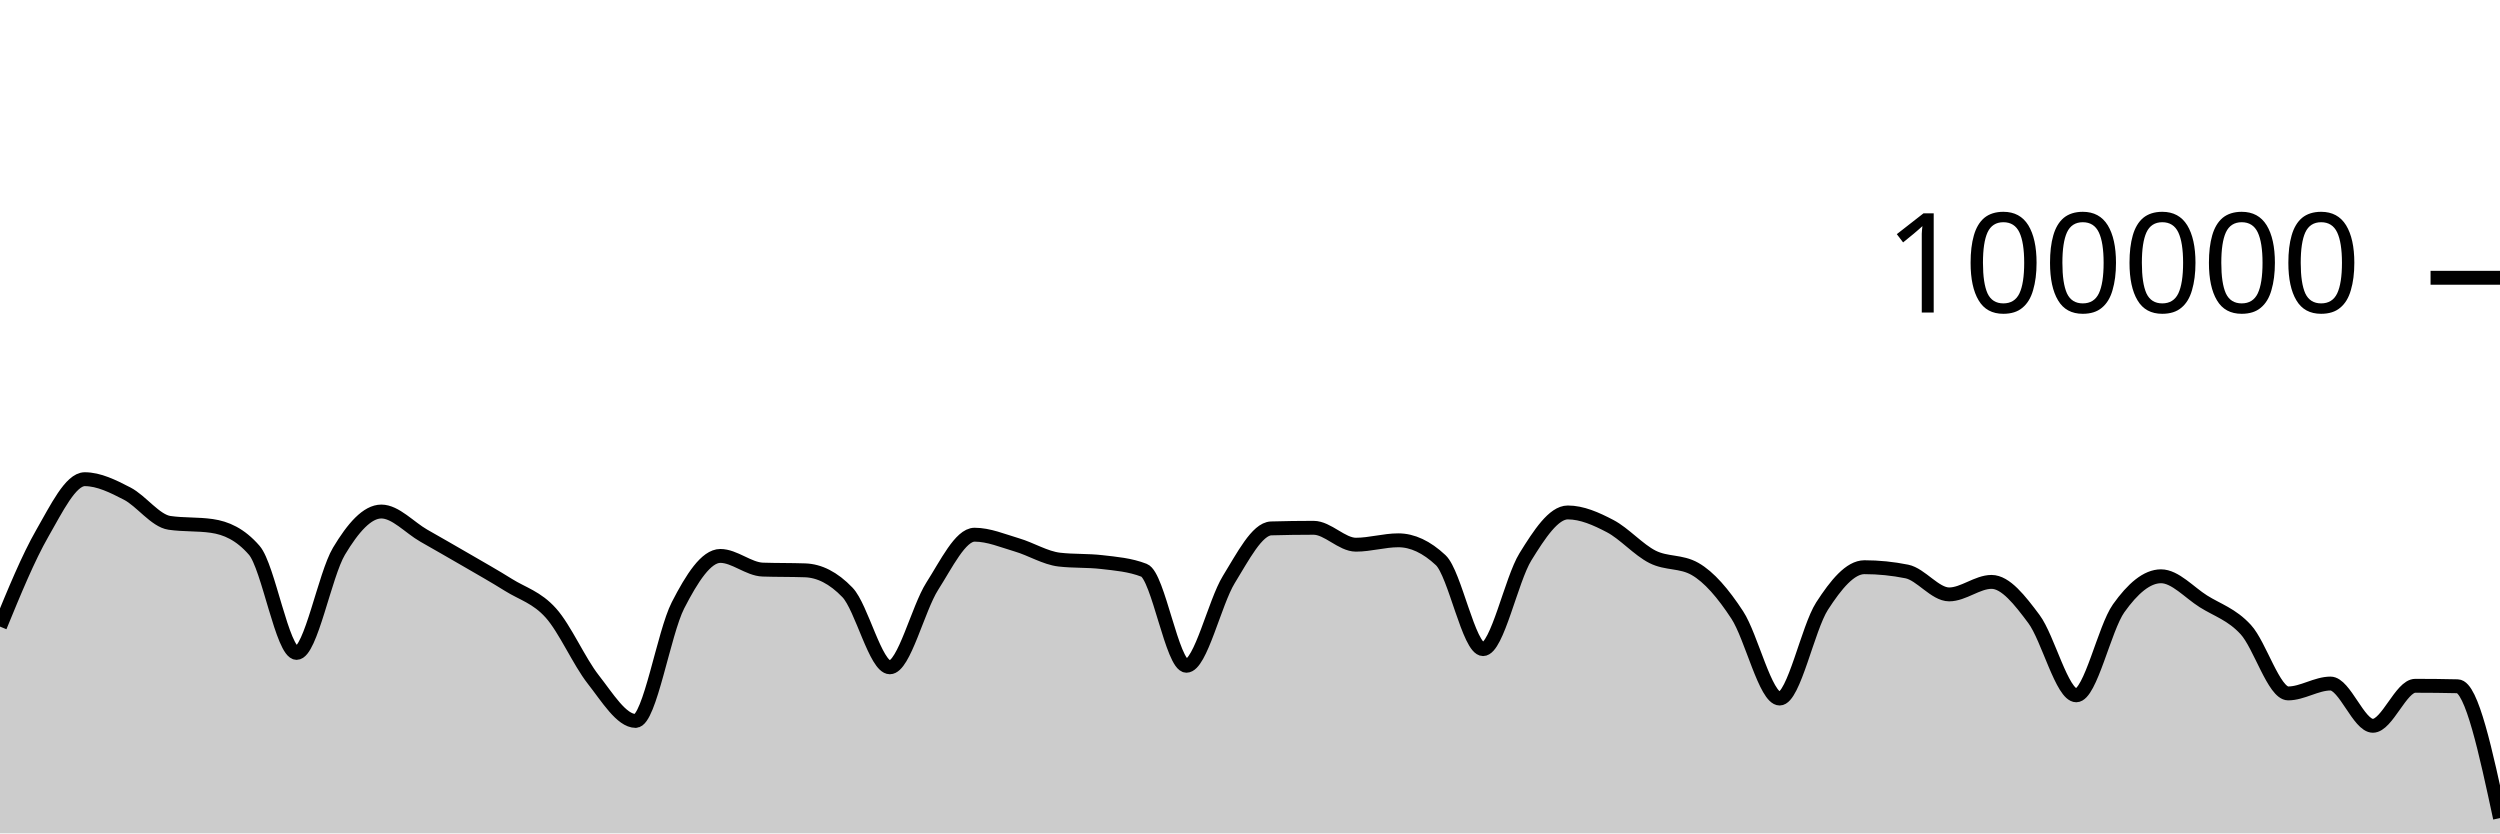
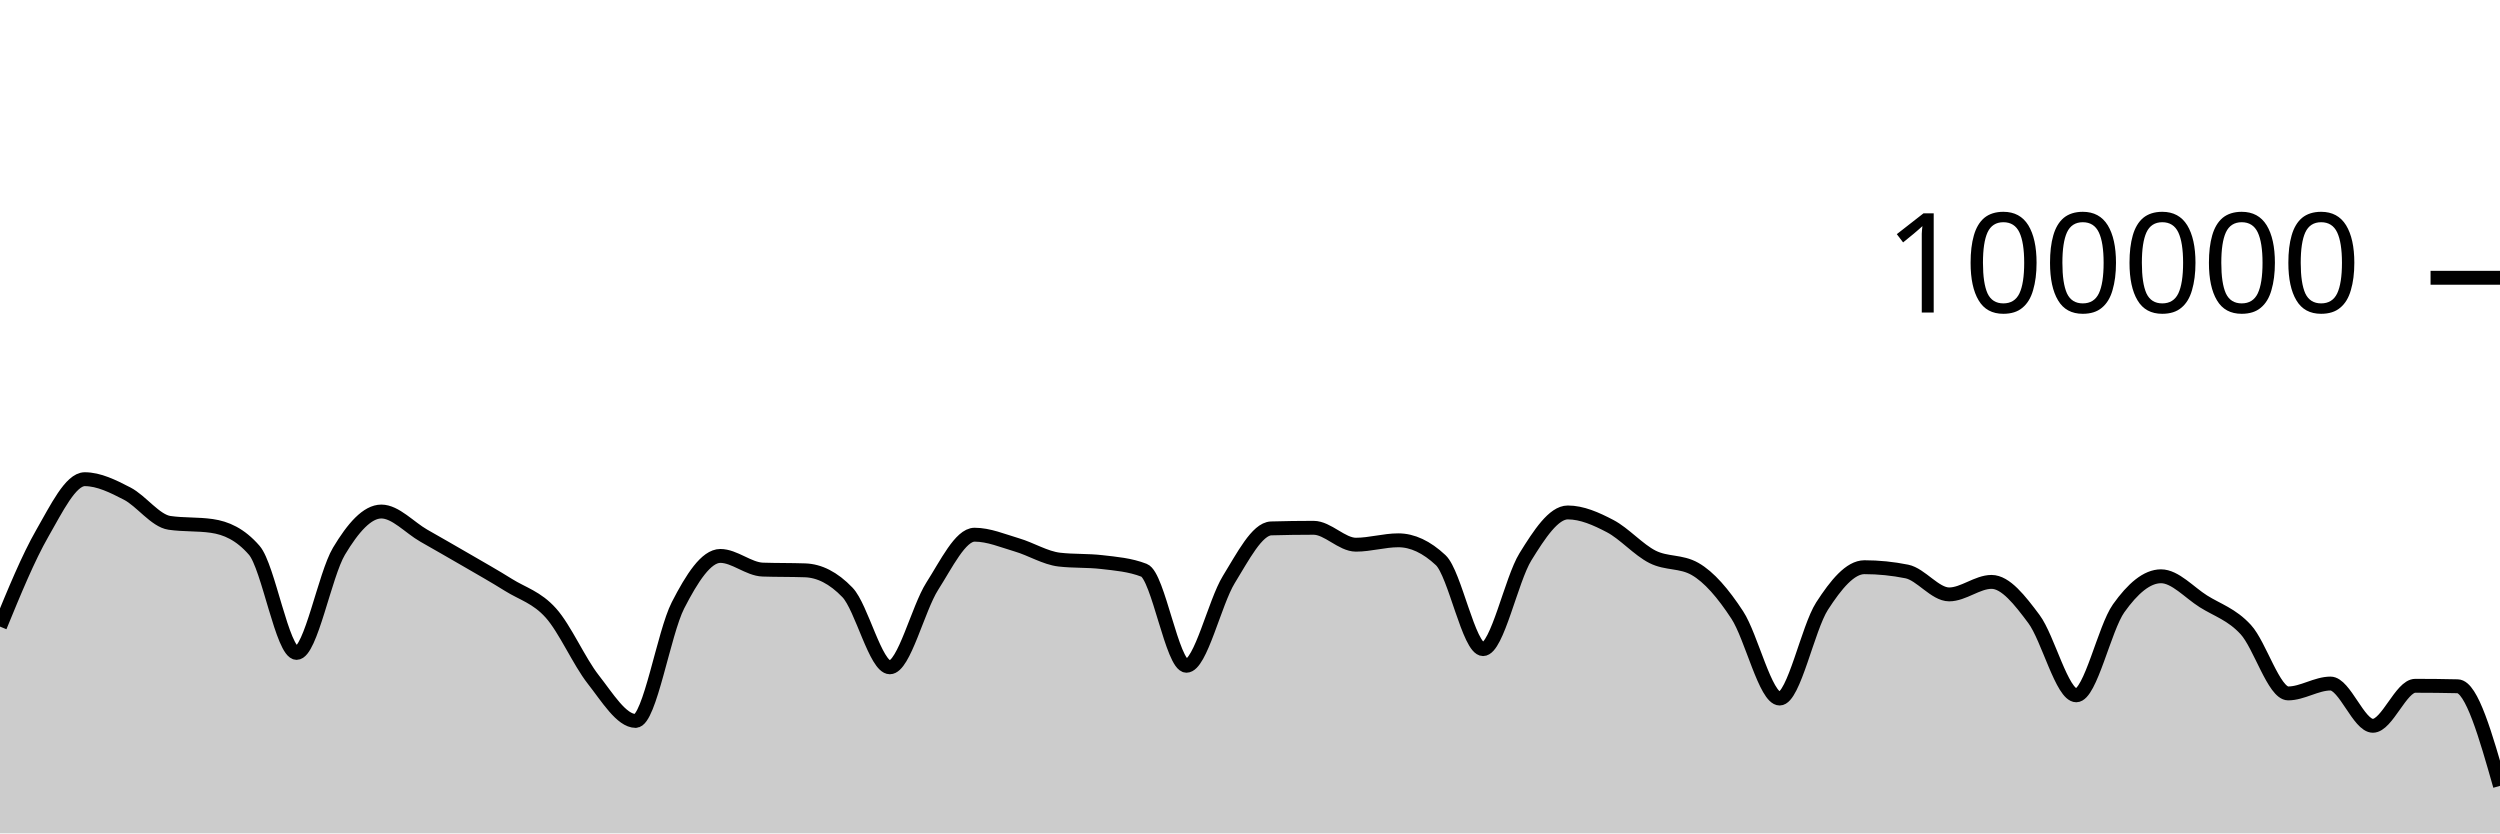
<svg xmlns="http://www.w3.org/2000/svg" viewBox="0 0 180 60">
  <g transform="translate(0,20)">
-     <path class="area" fill="rgba(0, 0, 0, 0.2)" d="M0,25.115C1.017,22.637,2.034,20.158,3.051,18.389C4.068,16.62,5.085,14.502,6.102,14.502C7.119,14.502,8.136,15.013,9.153,15.537C10.169,16.061,11.186,17.498,12.203,17.646C13.22,17.794,14.237,17.72,15.254,17.868C16.271,18.015,17.288,18.451,18.305,19.619C19.322,20.787,20.339,27.01,21.356,27.01C22.373,27.01,23.39,21.383,24.407,19.686C25.424,17.989,26.441,16.83,27.458,16.83C28.475,16.83,29.492,17.983,30.508,18.564C31.525,19.145,32.542,19.723,33.559,20.315C34.576,20.907,35.593,21.478,36.61,22.114C37.627,22.751,38.644,23.001,39.661,24.135C40.678,25.269,41.695,27.623,42.712,28.918C43.729,30.214,44.746,31.906,45.763,31.906C46.78,31.906,47.797,25.564,48.814,23.584C49.831,21.604,50.847,20.027,51.864,20.027C52.881,20.027,53.898,20.976,54.915,21.011C55.932,21.046,56.949,21.028,57.966,21.064C58.983,21.099,60,21.593,61.017,22.653C62.034,23.712,63.051,28.046,64.068,28.046C65.085,28.046,66.102,23.804,67.119,22.212C68.136,20.621,69.153,18.498,70.169,18.498C71.186,18.498,72.203,18.934,73.22,19.234C74.237,19.533,75.254,20.175,76.271,20.292C77.288,20.41,78.305,20.351,79.322,20.469C80.339,20.586,81.356,20.666,82.373,21.06C83.39,21.455,84.407,27.936,85.424,27.936C86.441,27.936,87.458,23.374,88.475,21.725C89.492,20.077,90.508,18.075,91.525,18.045C92.542,18.016,93.559,18.001,94.576,18.001C95.593,18.001,96.61,19.218,97.627,19.218C98.644,19.218,99.661,18.902,100.678,18.902C101.695,18.902,102.712,19.378,103.729,20.33C104.746,21.282,105.763,26.737,106.78,26.737C107.797,26.737,108.814,21.729,109.831,20.089C110.847,18.449,111.864,16.896,112.881,16.896C113.898,16.896,114.915,17.348,115.932,17.881C116.949,18.414,117.966,19.581,118.983,20.094C120,20.607,121.017,20.383,122.034,20.96C123.051,21.536,124.068,22.726,125.085,24.282C126.102,25.838,127.119,30.296,128.136,30.296C129.153,30.296,130.169,25.218,131.186,23.642C132.203,22.066,133.22,20.839,134.237,20.839C135.254,20.839,136.271,20.942,137.288,21.146C138.305,21.351,139.322,22.797,140.339,22.797C141.356,22.797,142.373,21.896,143.39,21.896C144.407,21.896,145.424,23.206,146.441,24.567C147.458,25.928,148.475,30.063,149.492,30.063C150.508,30.063,151.525,25.227,152.542,23.799C153.559,22.37,154.576,21.492,155.593,21.492C156.61,21.492,157.627,22.657,158.644,23.296C159.661,23.936,160.678,24.225,161.695,25.33C162.712,26.435,163.729,29.926,164.746,29.926C165.763,29.926,166.78,29.215,167.797,29.215C168.814,29.215,169.831,32.257,170.847,32.257C171.864,32.257,172.881,29.377,173.898,29.377C174.915,29.377,175.932,29.388,176.949,29.411C177.966,29.434,178.983,34.168,180,38.902L180,40C178.983,40,177.966,40,176.949,40C175.932,40,174.915,40,173.898,40C172.881,40,171.864,40,170.847,40C169.831,40,168.814,40,167.797,40C166.78,40,165.763,40,164.746,40C163.729,40,162.712,40,161.695,40C160.678,40,159.661,40,158.644,40C157.627,40,156.61,40,155.593,40C154.576,40,153.559,40,152.542,40C151.525,40,150.508,40,149.492,40C148.475,40,147.458,40,146.441,40C145.424,40,144.407,40,143.39,40C142.373,40,141.356,40,140.339,40C139.322,40,138.305,40,137.288,40C136.271,40,135.254,40,134.237,40C133.22,40,132.203,40,131.186,40C130.169,40,129.153,40,128.136,40C127.119,40,126.102,40,125.085,40C124.068,40,123.051,40,122.034,40C121.017,40,120,40,118.983,40C117.966,40,116.949,40,115.932,40C114.915,40,113.898,40,112.881,40C111.864,40,110.847,40,109.831,40C108.814,40,107.797,40,106.78,40C105.763,40,104.746,40,103.729,40C102.712,40,101.695,40,100.678,40C99.661,40,98.644,40,97.627,40C96.61,40,95.593,40,94.576,40C93.559,40,92.542,40,91.525,40C90.508,40,89.492,40,88.475,40C87.458,40,86.441,40,85.424,40C84.407,40,83.39,40,82.373,40C81.356,40,80.339,40,79.322,40C78.305,40,77.288,40,76.271,40C75.254,40,74.237,40,73.22,40C72.203,40,71.186,40,70.169,40C69.153,40,68.136,40,67.119,40C66.102,40,65.085,40,64.068,40C63.051,40,62.034,40,61.017,40C60,40,58.983,40,57.966,40C56.949,40,55.932,40,54.915,40C53.898,40,52.881,40,51.864,40C50.847,40,49.831,40,48.814,40C47.797,40,46.78,40,45.763,40C44.746,40,43.729,40,42.712,40C41.695,40,40.678,40,39.661,40C38.644,40,37.627,40,36.61,40C35.593,40,34.576,40,33.559,40C32.542,40,31.525,40,30.508,40C29.492,40,28.475,40,27.458,40C26.441,40,25.424,40,24.407,40C23.39,40,22.373,40,21.356,40C20.339,40,19.322,40,18.305,40C17.288,40,16.271,40,15.254,40C14.237,40,13.22,40,12.203,40C11.186,40,10.169,40,9.153,40C8.136,40,7.119,40,6.102,40C5.085,40,4.068,40,3.051,40C2.034,40,1.017,40,0,40Z" />
-     <path class="line" stroke="black" fill="none" d="M0,25.115C1.017,22.637,2.034,20.158,3.051,18.389C4.068,16.62,5.085,14.502,6.102,14.502C7.119,14.502,8.136,15.013,9.153,15.537C10.169,16.061,11.186,17.498,12.203,17.646C13.22,17.794,14.237,17.72,15.254,17.868C16.271,18.015,17.288,18.451,18.305,19.619C19.322,20.787,20.339,27.01,21.356,27.01C22.373,27.01,23.39,21.383,24.407,19.686C25.424,17.989,26.441,16.83,27.458,16.83C28.475,16.83,29.492,17.983,30.508,18.564C31.525,19.145,32.542,19.723,33.559,20.315C34.576,20.907,35.593,21.478,36.61,22.114C37.627,22.751,38.644,23.001,39.661,24.135C40.678,25.269,41.695,27.623,42.712,28.918C43.729,30.214,44.746,31.906,45.763,31.906C46.78,31.906,47.797,25.564,48.814,23.584C49.831,21.604,50.847,20.027,51.864,20.027C52.881,20.027,53.898,20.976,54.915,21.011C55.932,21.046,56.949,21.028,57.966,21.064C58.983,21.099,60,21.593,61.017,22.653C62.034,23.712,63.051,28.046,64.068,28.046C65.085,28.046,66.102,23.804,67.119,22.212C68.136,20.621,69.153,18.498,70.169,18.498C71.186,18.498,72.203,18.934,73.22,19.234C74.237,19.533,75.254,20.175,76.271,20.292C77.288,20.41,78.305,20.351,79.322,20.469C80.339,20.586,81.356,20.666,82.373,21.06C83.39,21.455,84.407,27.936,85.424,27.936C86.441,27.936,87.458,23.374,88.475,21.725C89.492,20.077,90.508,18.075,91.525,18.045C92.542,18.016,93.559,18.001,94.576,18.001C95.593,18.001,96.61,19.218,97.627,19.218C98.644,19.218,99.661,18.902,100.678,18.902C101.695,18.902,102.712,19.378,103.729,20.33C104.746,21.282,105.763,26.737,106.78,26.737C107.797,26.737,108.814,21.729,109.831,20.089C110.847,18.449,111.864,16.896,112.881,16.896C113.898,16.896,114.915,17.348,115.932,17.881C116.949,18.414,117.966,19.581,118.983,20.094C120,20.607,121.017,20.383,122.034,20.96C123.051,21.536,124.068,22.726,125.085,24.282C126.102,25.838,127.119,30.296,128.136,30.296C129.153,30.296,130.169,25.218,131.186,23.642C132.203,22.066,133.22,20.839,134.237,20.839C135.254,20.839,136.271,20.942,137.288,21.146C138.305,21.351,139.322,22.797,140.339,22.797C141.356,22.797,142.373,21.896,143.39,21.896C144.407,21.896,145.424,23.206,146.441,24.567C147.458,25.928,148.475,30.063,149.492,30.063C150.508,30.063,151.525,25.227,152.542,23.799C153.559,22.37,154.576,21.492,155.593,21.492C156.61,21.492,157.627,22.657,158.644,23.296C159.661,23.936,160.678,24.225,161.695,25.33C162.712,26.435,163.729,29.926,164.746,29.926C165.763,29.926,166.78,29.215,167.797,29.215C168.814,29.215,169.831,32.257,170.847,32.257C171.864,32.257,172.881,29.377,173.898,29.377C174.915,29.377,175.932,29.388,176.949,29.411C177.966,29.434,178.983,34.168,180,38.902" />
+     <path class="area" fill="rgba(0, 0, 0, 0.2)" d="M0,25.115C1.017,22.637,2.034,20.158,3.051,18.389C4.068,16.62,5.085,14.502,6.102,14.502C7.119,14.502,8.136,15.013,9.153,15.537C10.169,16.061,11.186,17.498,12.203,17.646C13.22,17.794,14.237,17.72,15.254,17.868C16.271,18.015,17.288,18.451,18.305,19.619C19.322,20.787,20.339,27.01,21.356,27.01C22.373,27.01,23.39,21.383,24.407,19.686C25.424,17.989,26.441,16.83,27.458,16.83C28.475,16.83,29.492,17.983,30.508,18.564C31.525,19.145,32.542,19.723,33.559,20.315C34.576,20.907,35.593,21.478,36.61,22.114C37.627,22.751,38.644,23.001,39.661,24.135C40.678,25.269,41.695,27.623,42.712,28.918C43.729,30.214,44.746,31.906,45.763,31.906C46.78,31.906,47.797,25.564,48.814,23.584C49.831,21.604,50.847,20.027,51.864,20.027C52.881,20.027,53.898,20.976,54.915,21.011C55.932,21.046,56.949,21.028,57.966,21.064C58.983,21.099,60,21.593,61.017,22.653C62.034,23.712,63.051,28.046,64.068,28.046C65.085,28.046,66.102,23.804,67.119,22.212C68.136,20.621,69.153,18.498,70.169,18.498C71.186,18.498,72.203,18.934,73.22,19.234C74.237,19.533,75.254,20.175,76.271,20.292C77.288,20.41,78.305,20.351,79.322,20.469C80.339,20.586,81.356,20.666,82.373,21.06C83.39,21.455,84.407,27.936,85.424,27.936C86.441,27.936,87.458,23.374,88.475,21.725C89.492,20.077,90.508,18.075,91.525,18.045C92.542,18.016,93.559,18.001,94.576,18.001C95.593,18.001,96.61,19.218,97.627,19.218C98.644,19.218,99.661,18.902,100.678,18.902C101.695,18.902,102.712,19.378,103.729,20.33C104.746,21.282,105.763,26.737,106.78,26.737C107.797,26.737,108.814,21.729,109.831,20.089C110.847,18.449,111.864,16.896,112.881,16.896C113.898,16.896,114.915,17.348,115.932,17.881C116.949,18.414,117.966,19.581,118.983,20.094C120,20.607,121.017,20.383,122.034,20.96C123.051,21.536,124.068,22.726,125.085,24.282C126.102,25.838,127.119,30.296,128.136,30.296C129.153,30.296,130.169,25.218,131.186,23.642C132.203,22.066,133.22,20.839,134.237,20.839C135.254,20.839,136.271,20.942,137.288,21.146C138.305,21.351,139.322,22.797,140.339,22.797C141.356,22.797,142.373,21.896,143.39,21.896C144.407,21.896,145.424,23.206,146.441,24.567C147.458,25.928,148.475,30.063,149.492,30.063C150.508,30.063,151.525,25.227,152.542,23.799C153.559,22.37,154.576,21.492,155.593,21.492C156.61,21.492,157.627,22.657,158.644,23.296C159.661,23.936,160.678,24.225,161.695,25.33C162.712,26.435,163.729,29.926,164.746,29.926C165.763,29.926,166.78,29.215,167.797,29.215C168.814,29.215,169.831,32.257,170.847,32.257C171.864,32.257,172.881,29.377,173.898,29.377C174.915,29.377,175.932,29.388,176.949,29.411C177.966,29.434,178.983,33.008,180,36.582L180,40C178.983,40,177.966,40,176.949,40C175.932,40,174.915,40,173.898,40C172.881,40,171.864,40,170.847,40C169.831,40,168.814,40,167.797,40C166.78,40,165.763,40,164.746,40C163.729,40,162.712,40,161.695,40C160.678,40,159.661,40,158.644,40C157.627,40,156.61,40,155.593,40C154.576,40,153.559,40,152.542,40C151.525,40,150.508,40,149.492,40C148.475,40,147.458,40,146.441,40C145.424,40,144.407,40,143.39,40C142.373,40,141.356,40,140.339,40C139.322,40,138.305,40,137.288,40C136.271,40,135.254,40,134.237,40C133.22,40,132.203,40,131.186,40C130.169,40,129.153,40,128.136,40C127.119,40,126.102,40,125.085,40C124.068,40,123.051,40,122.034,40C121.017,40,120,40,118.983,40C117.966,40,116.949,40,115.932,40C114.915,40,113.898,40,112.881,40C111.864,40,110.847,40,109.831,40C108.814,40,107.797,40,106.78,40C105.763,40,104.746,40,103.729,40C102.712,40,101.695,40,100.678,40C99.661,40,98.644,40,97.627,40C96.61,40,95.593,40,94.576,40C93.559,40,92.542,40,91.525,40C90.508,40,89.492,40,88.475,40C87.458,40,86.441,40,85.424,40C84.407,40,83.39,40,82.373,40C81.356,40,80.339,40,79.322,40C78.305,40,77.288,40,76.271,40C75.254,40,74.237,40,73.22,40C72.203,40,71.186,40,70.169,40C69.153,40,68.136,40,67.119,40C66.102,40,65.085,40,64.068,40C63.051,40,62.034,40,61.017,40C60,40,58.983,40,57.966,40C56.949,40,55.932,40,54.915,40C53.898,40,52.881,40,51.864,40C50.847,40,49.831,40,48.814,40C47.797,40,46.78,40,45.763,40C44.746,40,43.729,40,42.712,40C41.695,40,40.678,40,39.661,40C38.644,40,37.627,40,36.61,40C35.593,40,34.576,40,33.559,40C32.542,40,31.525,40,30.508,40C29.492,40,28.475,40,27.458,40C26.441,40,25.424,40,24.407,40C23.39,40,22.373,40,21.356,40C20.339,40,19.322,40,18.305,40C17.288,40,16.271,40,15.254,40C14.237,40,13.22,40,12.203,40C11.186,40,10.169,40,9.153,40C8.136,40,7.119,40,6.102,40C5.085,40,4.068,40,3.051,40C2.034,40,1.017,40,0,40Z" />
+     <path class="line" stroke="black" fill="none" d="M0,25.115C1.017,22.637,2.034,20.158,3.051,18.389C4.068,16.62,5.085,14.502,6.102,14.502C7.119,14.502,8.136,15.013,9.153,15.537C10.169,16.061,11.186,17.498,12.203,17.646C13.22,17.794,14.237,17.72,15.254,17.868C16.271,18.015,17.288,18.451,18.305,19.619C19.322,20.787,20.339,27.01,21.356,27.01C22.373,27.01,23.39,21.383,24.407,19.686C25.424,17.989,26.441,16.83,27.458,16.83C28.475,16.83,29.492,17.983,30.508,18.564C31.525,19.145,32.542,19.723,33.559,20.315C34.576,20.907,35.593,21.478,36.61,22.114C37.627,22.751,38.644,23.001,39.661,24.135C40.678,25.269,41.695,27.623,42.712,28.918C43.729,30.214,44.746,31.906,45.763,31.906C46.78,31.906,47.797,25.564,48.814,23.584C49.831,21.604,50.847,20.027,51.864,20.027C52.881,20.027,53.898,20.976,54.915,21.011C55.932,21.046,56.949,21.028,57.966,21.064C58.983,21.099,60,21.593,61.017,22.653C62.034,23.712,63.051,28.046,64.068,28.046C65.085,28.046,66.102,23.804,67.119,22.212C68.136,20.621,69.153,18.498,70.169,18.498C71.186,18.498,72.203,18.934,73.22,19.234C74.237,19.533,75.254,20.175,76.271,20.292C77.288,20.41,78.305,20.351,79.322,20.469C80.339,20.586,81.356,20.666,82.373,21.06C83.39,21.455,84.407,27.936,85.424,27.936C86.441,27.936,87.458,23.374,88.475,21.725C89.492,20.077,90.508,18.075,91.525,18.045C92.542,18.016,93.559,18.001,94.576,18.001C95.593,18.001,96.61,19.218,97.627,19.218C98.644,19.218,99.661,18.902,100.678,18.902C101.695,18.902,102.712,19.378,103.729,20.33C104.746,21.282,105.763,26.737,106.78,26.737C107.797,26.737,108.814,21.729,109.831,20.089C110.847,18.449,111.864,16.896,112.881,16.896C113.898,16.896,114.915,17.348,115.932,17.881C116.949,18.414,117.966,19.581,118.983,20.094C120,20.607,121.017,20.383,122.034,20.96C123.051,21.536,124.068,22.726,125.085,24.282C126.102,25.838,127.119,30.296,128.136,30.296C129.153,30.296,130.169,25.218,131.186,23.642C132.203,22.066,133.22,20.839,134.237,20.839C135.254,20.839,136.271,20.942,137.288,21.146C138.305,21.351,139.322,22.797,140.339,22.797C141.356,22.797,142.373,21.896,143.39,21.896C144.407,21.896,145.424,23.206,146.441,24.567C147.458,25.928,148.475,30.063,149.492,30.063C150.508,30.063,151.525,25.227,152.542,23.799C153.559,22.37,154.576,21.492,155.593,21.492C156.61,21.492,157.627,22.657,158.644,23.296C159.661,23.936,160.678,24.225,161.695,25.33C162.712,26.435,163.729,29.926,164.746,29.926C165.763,29.926,166.78,29.215,167.797,29.215C168.814,29.215,169.831,32.257,170.847,32.257C171.864,32.257,172.881,29.377,173.898,29.377C174.915,29.377,175.932,29.388,176.949,29.411C177.966,29.434,178.983,33.008,180,36.582" />
    <path class="axis-ceiling" stroke-width="1" stroke="black" fill="none" d="M175,0L180,0" />
    <text class="axis-ceiling-label" font-family="sans-serif" text-anchor="end" font-size="10px" x="170" y="2.5">100000</text>
  </g>
</svg>
